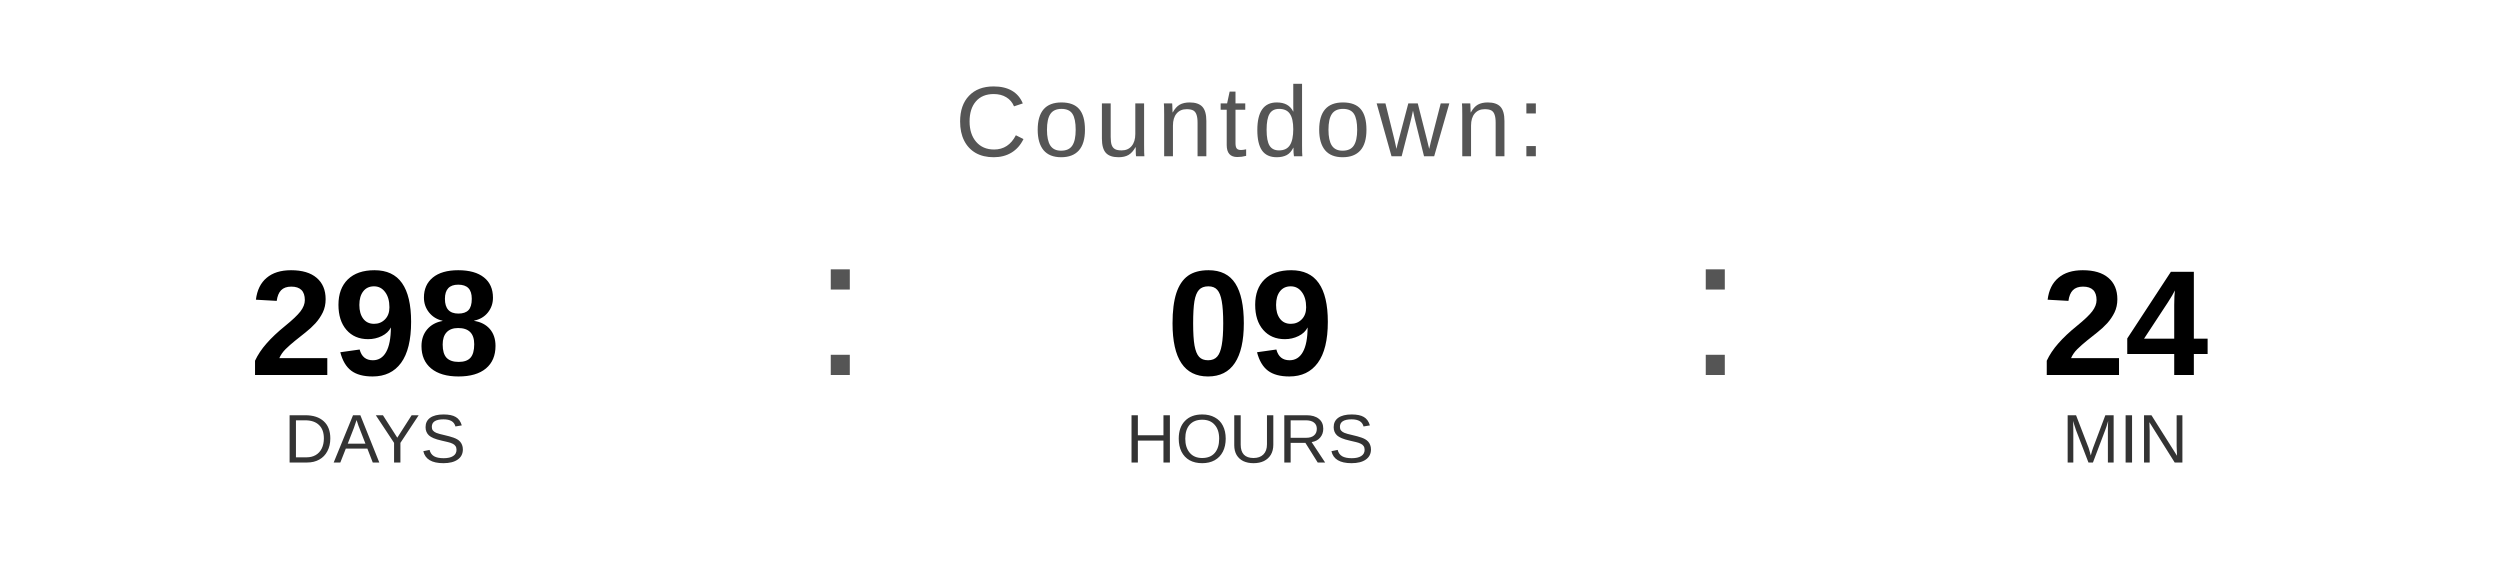
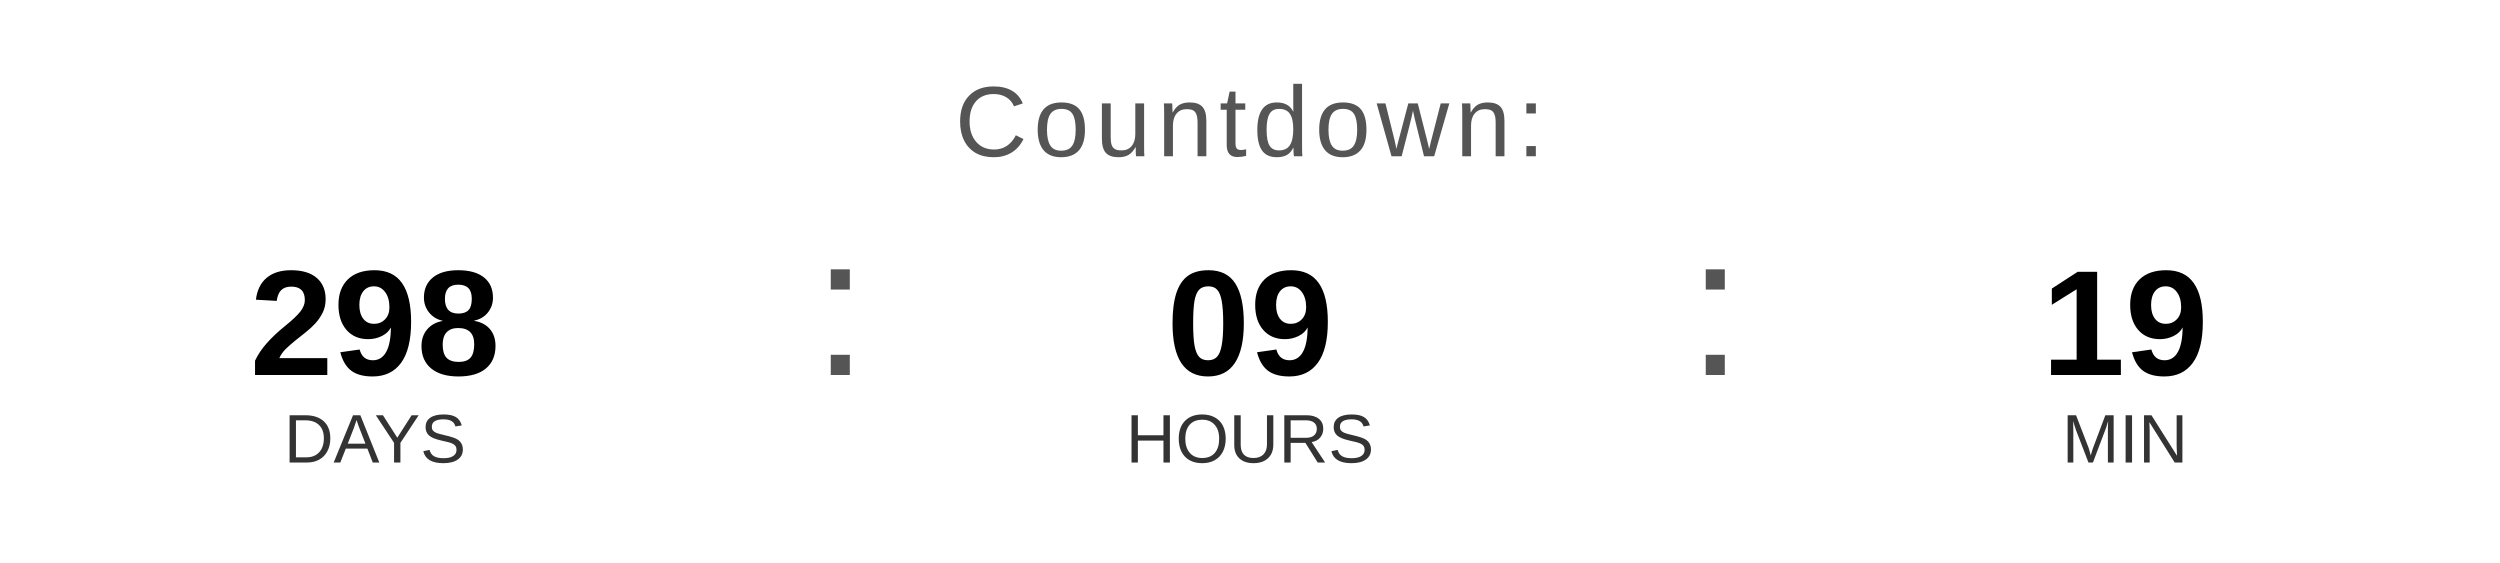
<svg xmlns="http://www.w3.org/2000/svg" width="400" height="90" viewBox="0 0 400 90">
  <text x="200" y="25" font-family="Arial, Helvetica, sans-serif" font-size="16" fill="#555555" text-anchor="middle" letter-spacing="1">
    Countdown:
  </text>
  <text x="60" y="60" font-family="Arial, Helvetica, sans-serif" font-size="24" font-weight="bold" fill="#000000" text-anchor="middle">298</text>
  <text x="60" y="74" font-family="Arial, Helvetica, sans-serif" font-size="11" fill="#333333" text-anchor="middle">DAYS</text>
  <text x="130" y="60" font-family="Arial, sans-serif" font-size="32" fill="#555555">:</text>
  <text x="200" y="60" font-family="Arial, Helvetica, sans-serif" font-size="24" font-weight="bold" fill="#000000" text-anchor="middle">09</text>
  <text x="200" y="74" font-family="Arial, Helvetica, sans-serif" font-size="11" fill="#333333" text-anchor="middle">HOURS</text>
  <text x="270" y="60" font-family="Arial, sans-serif" font-size="32" fill="#555555">:</text>
-   <text x="340" y="60" font-family="Arial, Helvetica, sans-serif" font-size="24" font-weight="bold" fill="#000000" text-anchor="middle">24</text>
+   <text x="340" y="60" font-family="Arial, Helvetica, sans-serif" font-size="24" font-weight="bold" fill="#000000" text-anchor="middle">19</text>
  <text x="340" y="74" font-family="Arial, Helvetica, sans-serif" font-size="11" fill="#333333" text-anchor="middle">MIN</text>
</svg>
